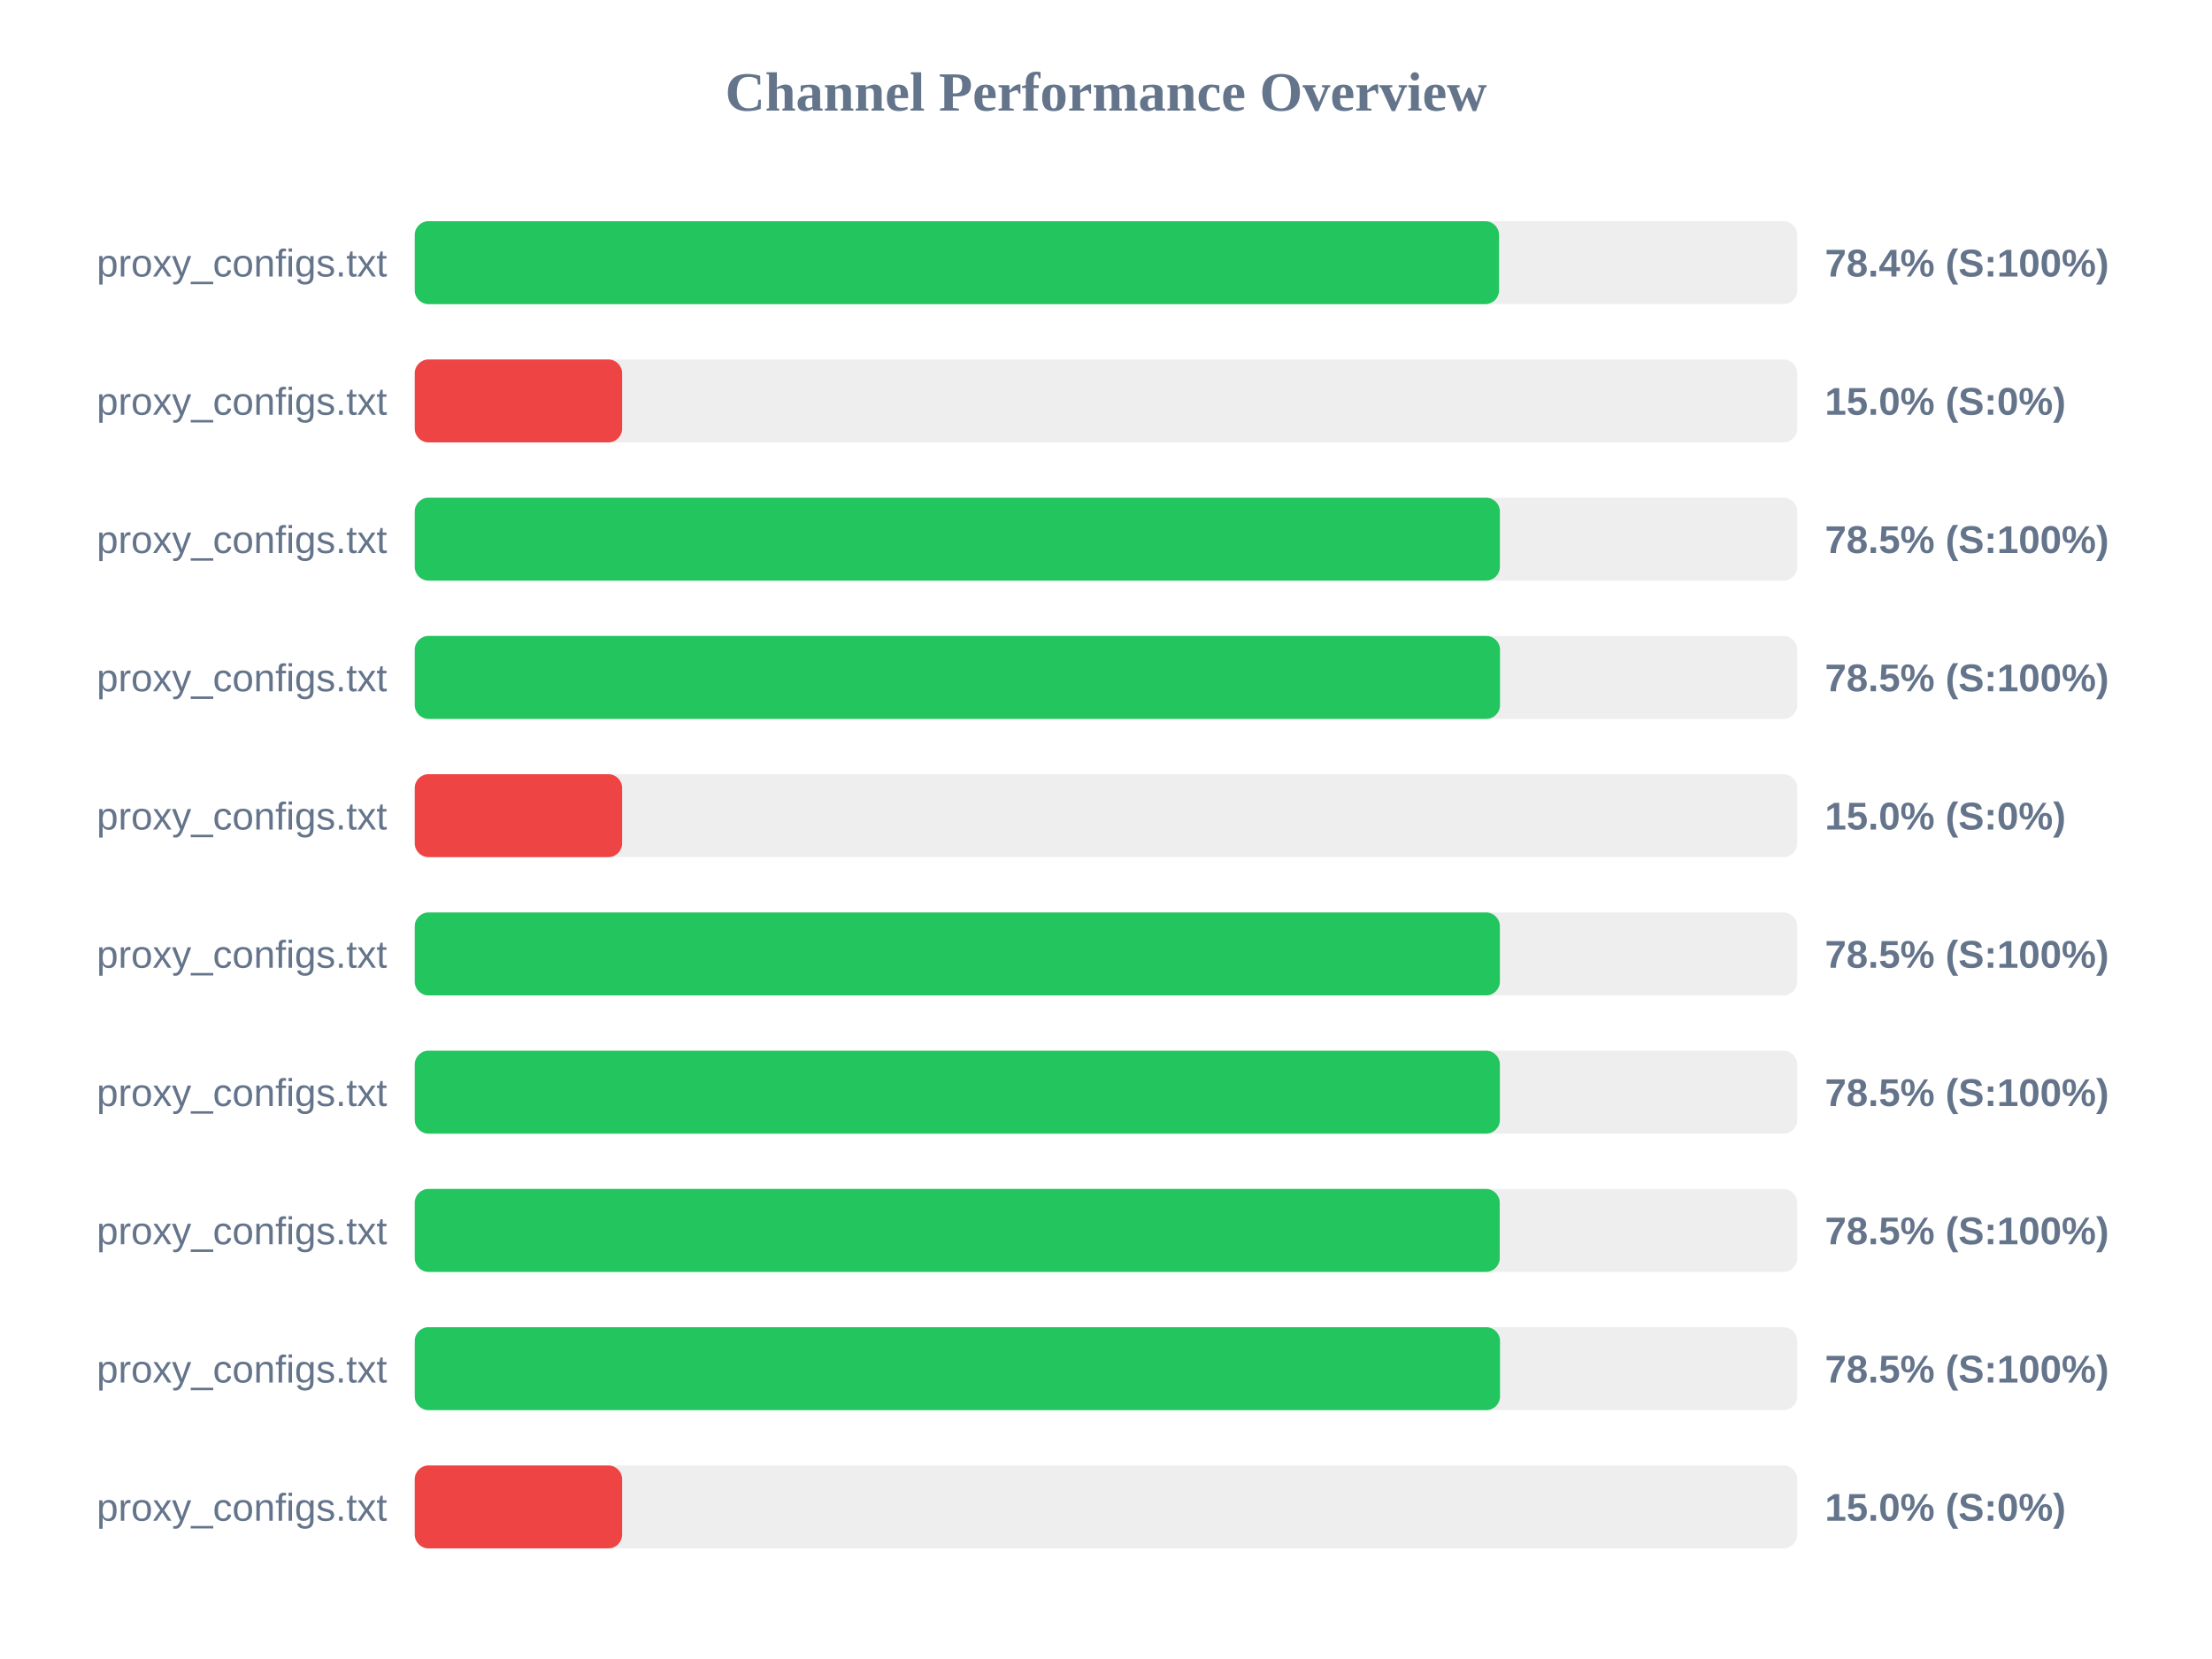
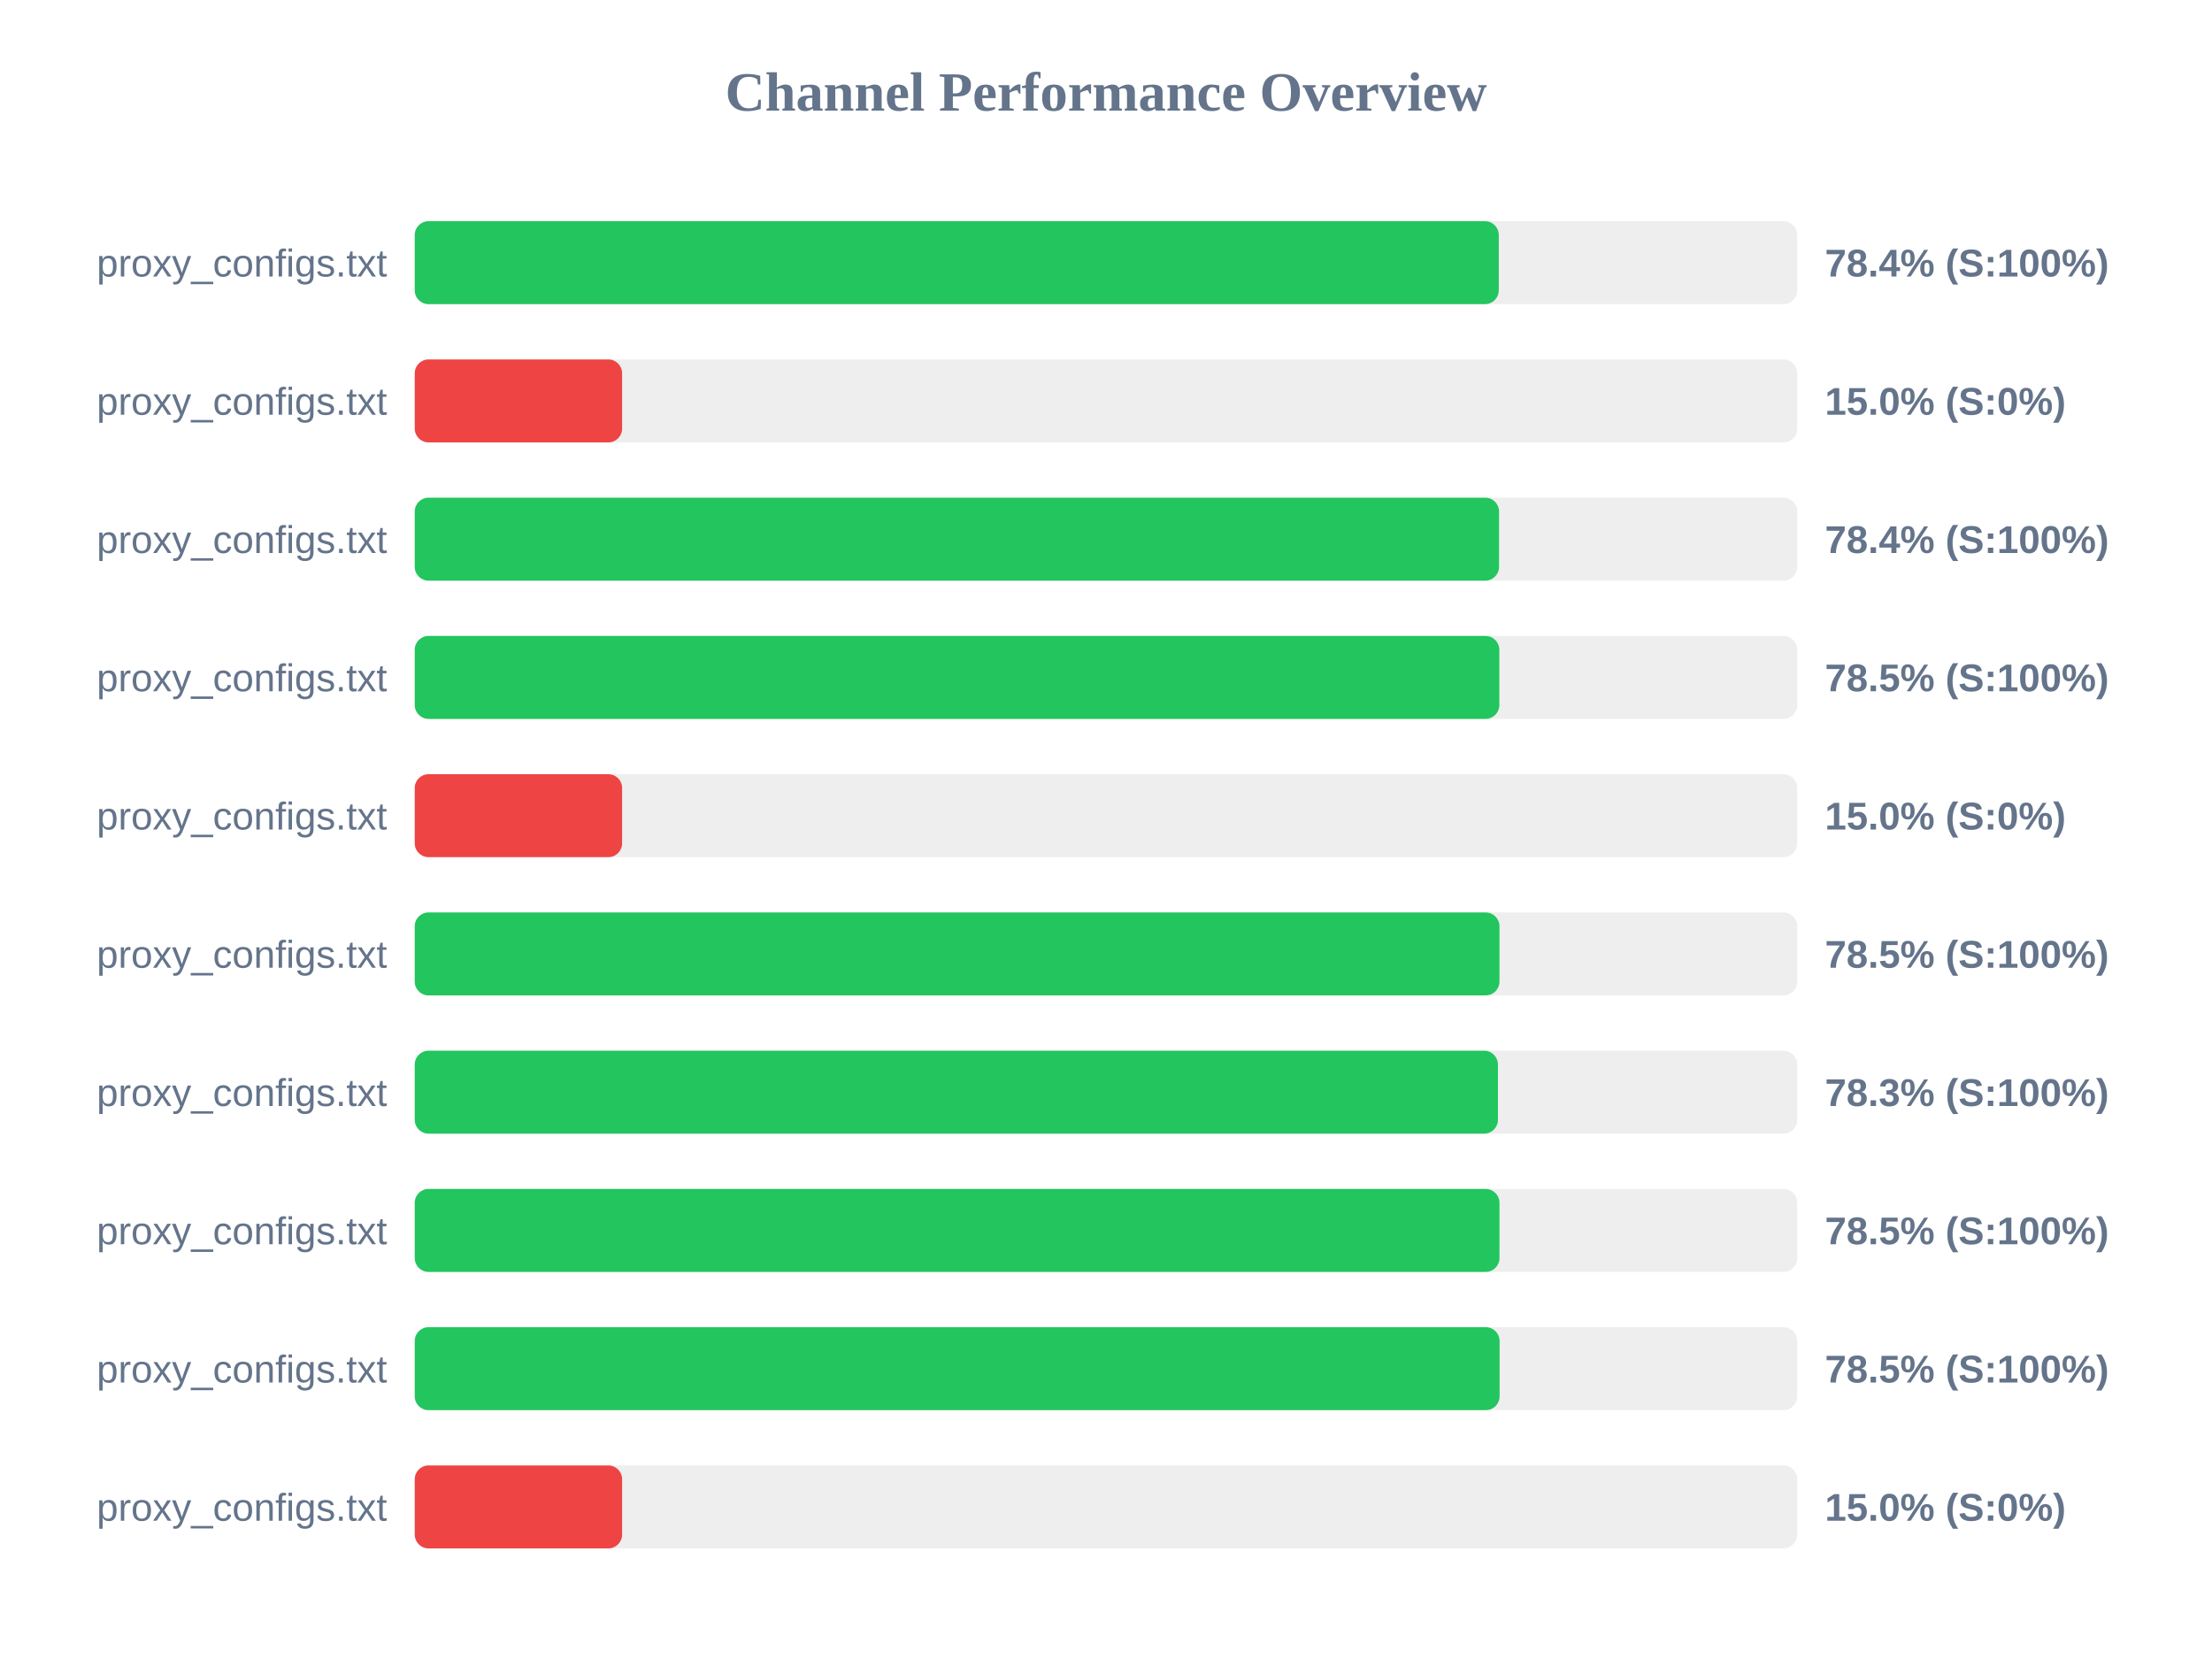
<svg xmlns="http://www.w3.org/2000/svg" width="800" height="600" version="1.1">
  <style>
        .row { font: 14px Arial; fill: #64748b; }
        .score { font: bold 14px Arial; fill: #64748b; }
    </style>
  <text x="400" y="40" text-anchor="middle" font-size="20px" font-weight="bold" fill="#64748b">Channel Performance Overview</text>
  <rect x="150" y="80" width="500" height="30" fill="#eee" rx="5" />
-   <rect x="150" y="80" width="392.15" height="30" fill="#22c55e" rx="5" />
+   <rect x="150" y="80" width="392.05" height="30" fill="#22c55e" rx="5" />
  <text x="140" y="100" text-anchor="end" class="row">proxy_configs.txt</text>
  <text x="660" y="100" text-anchor="start" class="score">78.4% (S:100%)</text>
  <rect x="150" y="130" width="500" height="30" fill="#eee" rx="5" />
  <rect x="150" y="130" width="75.0" height="30" fill="#ef4444" rx="5" />
  <text x="140" y="150" text-anchor="end" class="row">proxy_configs.txt</text>
  <text x="660" y="150" text-anchor="start" class="score">15.0% (S:0%)</text>
  <rect x="150" y="180" width="500" height="30" fill="#eee" rx="5" />
-   <rect x="150" y="180" width="392.45" height="30" fill="#22c55e" rx="5" />
+   <rect x="150" y="180" width="392.15" height="30" fill="#22c55e" rx="5" />
  <text x="140" y="200" text-anchor="end" class="row">proxy_configs.txt</text>
-   <text x="660" y="200" text-anchor="start" class="score">78.5% (S:100%)</text>
+   <text x="660" y="200" text-anchor="start" class="score">78.4% (S:100%)</text>
  <rect x="150" y="230" width="500" height="30" fill="#eee" rx="5" />
-   <rect x="150" y="230" width="392.5" height="30" fill="#22c55e" rx="5" />
+   <rect x="150" y="230" width="392.25" height="30" fill="#22c55e" rx="5" />
  <text x="140" y="250" text-anchor="end" class="row">proxy_configs.txt</text>
  <text x="660" y="250" text-anchor="start" class="score">78.5% (S:100%)</text>
  <rect x="150" y="280" width="500" height="30" fill="#eee" rx="5" />
  <rect x="150" y="280" width="75.0" height="30" fill="#ef4444" rx="5" />
  <text x="140" y="300" text-anchor="end" class="row">proxy_configs.txt</text>
  <text x="660" y="300" text-anchor="start" class="score">15.0% (S:0%)</text>
  <rect x="150" y="330" width="500" height="30" fill="#eee" rx="5" />
-   <rect x="150" y="330" width="392.45" height="30" fill="#22c55e" rx="5" />
+   <rect x="150" y="330" width="392.3" height="30" fill="#22c55e" rx="5" />
  <text x="140" y="350" text-anchor="end" class="row">proxy_configs.txt</text>
  <text x="660" y="350" text-anchor="start" class="score">78.5% (S:100%)</text>
  <rect x="150" y="380" width="500" height="30" fill="#eee" rx="5" />
-   <rect x="150" y="380" width="392.45" height="30" fill="#22c55e" rx="5" />
+   <rect x="150" y="380" width="391.75" height="30" fill="#22c55e" rx="5" />
  <text x="140" y="400" text-anchor="end" class="row">proxy_configs.txt</text>
-   <text x="660" y="400" text-anchor="start" class="score">78.5% (S:100%)</text>
+   <text x="660" y="400" text-anchor="start" class="score">78.3% (S:100%)</text>
  <rect x="150" y="430" width="500" height="30" fill="#eee" rx="5" />
-   <rect x="150" y="430" width="392.4" height="30" fill="#22c55e" rx="5" />
+   <rect x="150" y="430" width="392.3" height="30" fill="#22c55e" rx="5" />
  <text x="140" y="450" text-anchor="end" class="row">proxy_configs.txt</text>
  <text x="660" y="450" text-anchor="start" class="score">78.5% (S:100%)</text>
  <rect x="150" y="480" width="500" height="30" fill="#eee" rx="5" />
-   <rect x="150" y="480" width="392.5" height="30" fill="#22c55e" rx="5" />
+   <rect x="150" y="480" width="392.35" height="30" fill="#22c55e" rx="5" />
  <text x="140" y="500" text-anchor="end" class="row">proxy_configs.txt</text>
  <text x="660" y="500" text-anchor="start" class="score">78.5% (S:100%)</text>
  <rect x="150" y="530" width="500" height="30" fill="#eee" rx="5" />
  <rect x="150" y="530" width="75.0" height="30" fill="#ef4444" rx="5" />
  <text x="140" y="550" text-anchor="end" class="row">proxy_configs.txt</text>
  <text x="660" y="550" text-anchor="start" class="score">15.0% (S:0%)</text>
</svg>
